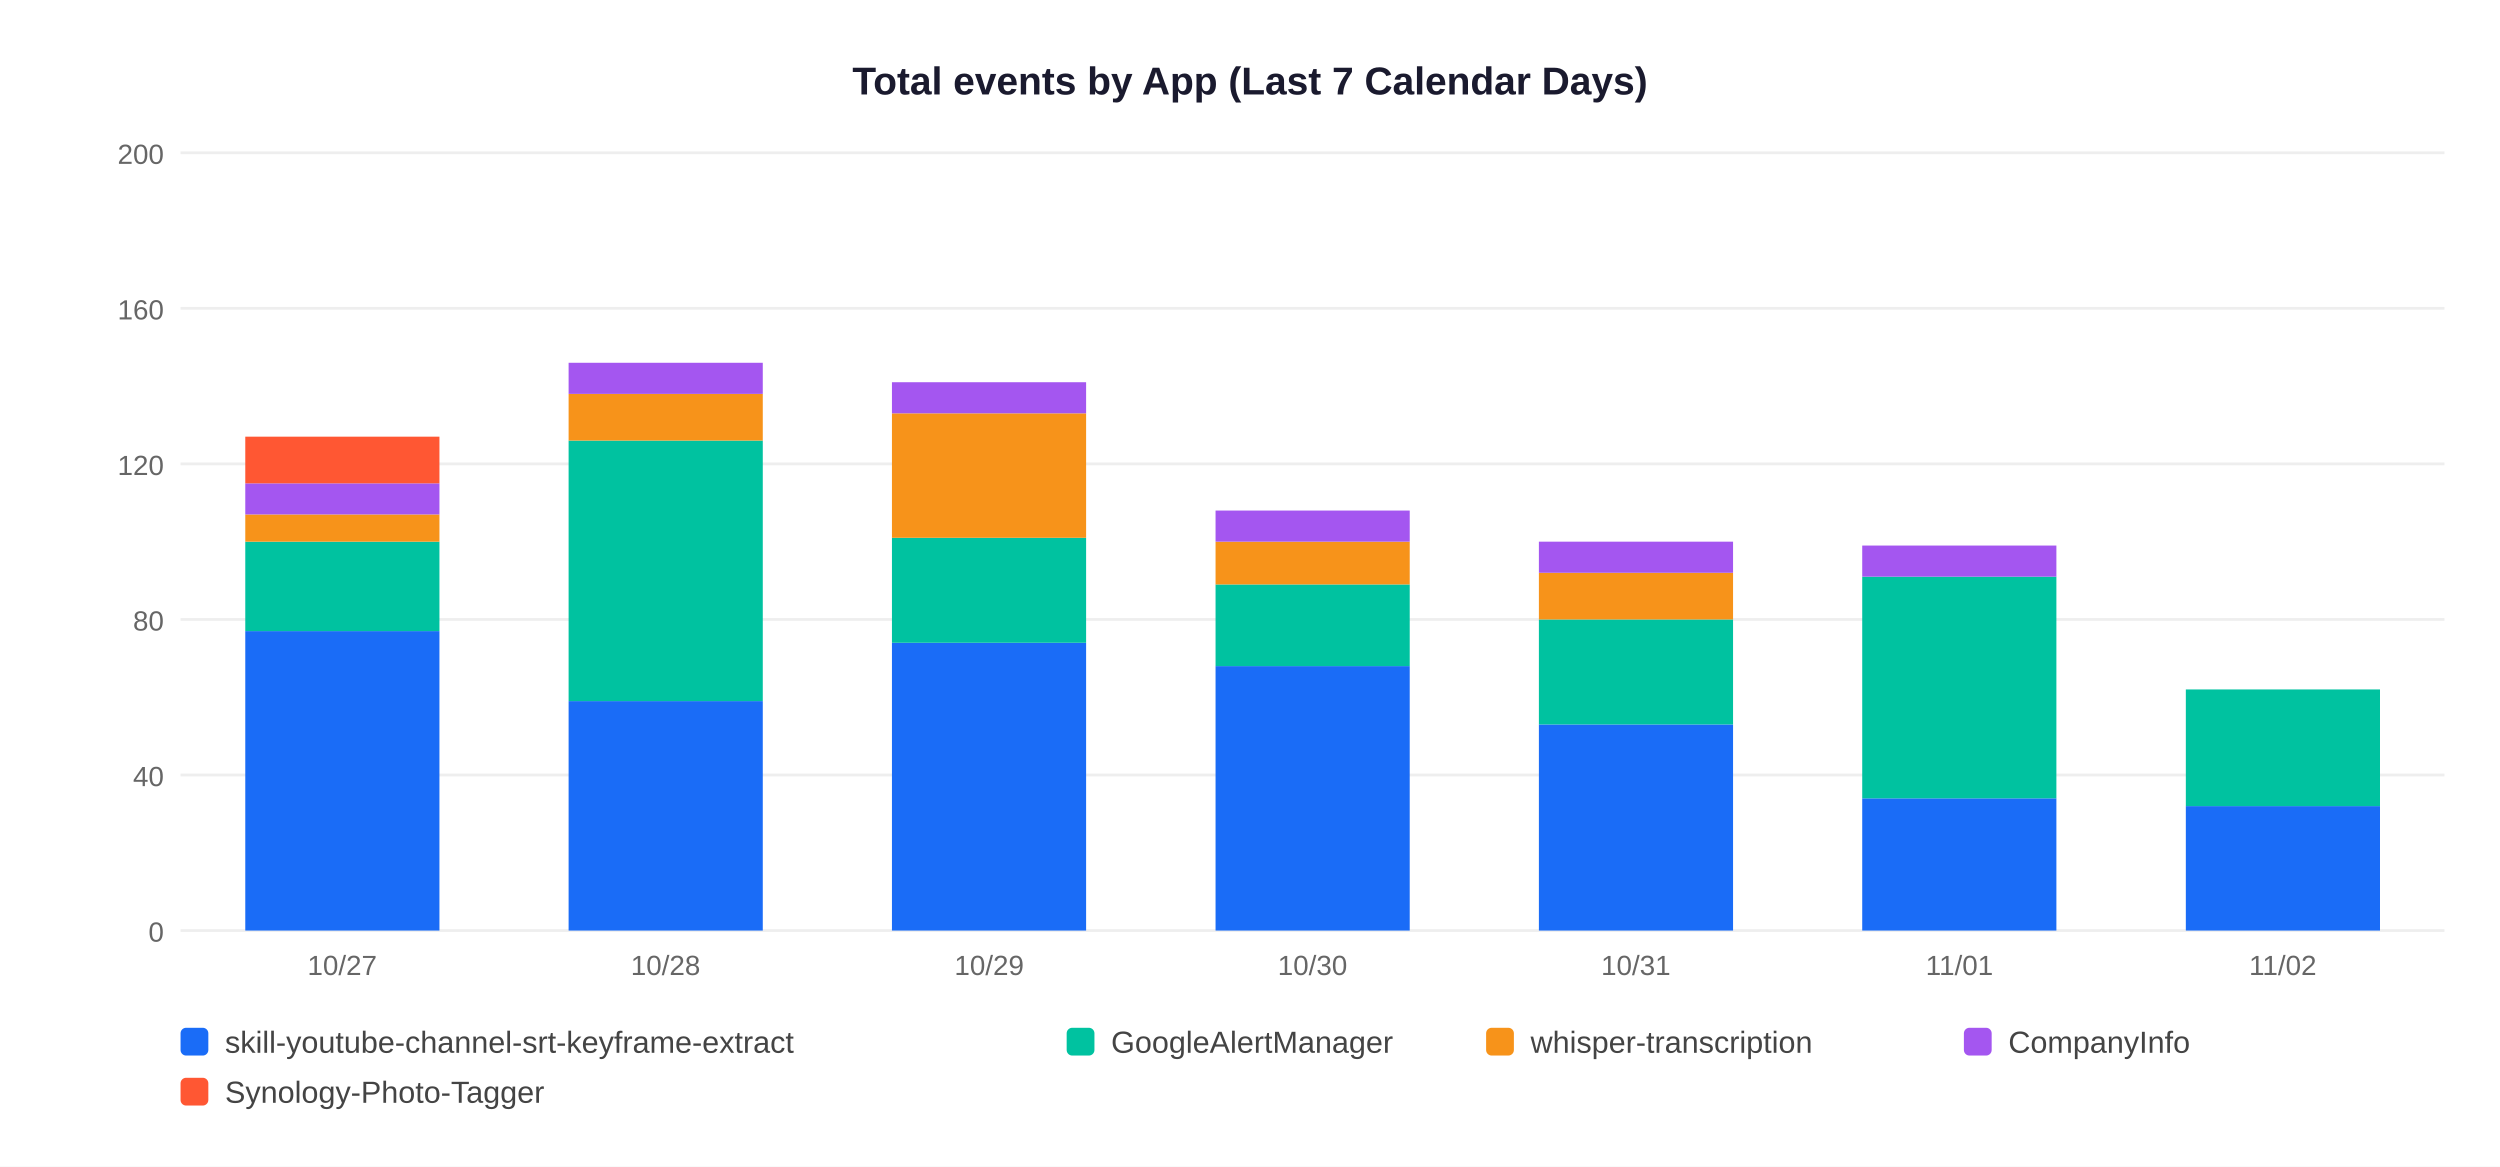
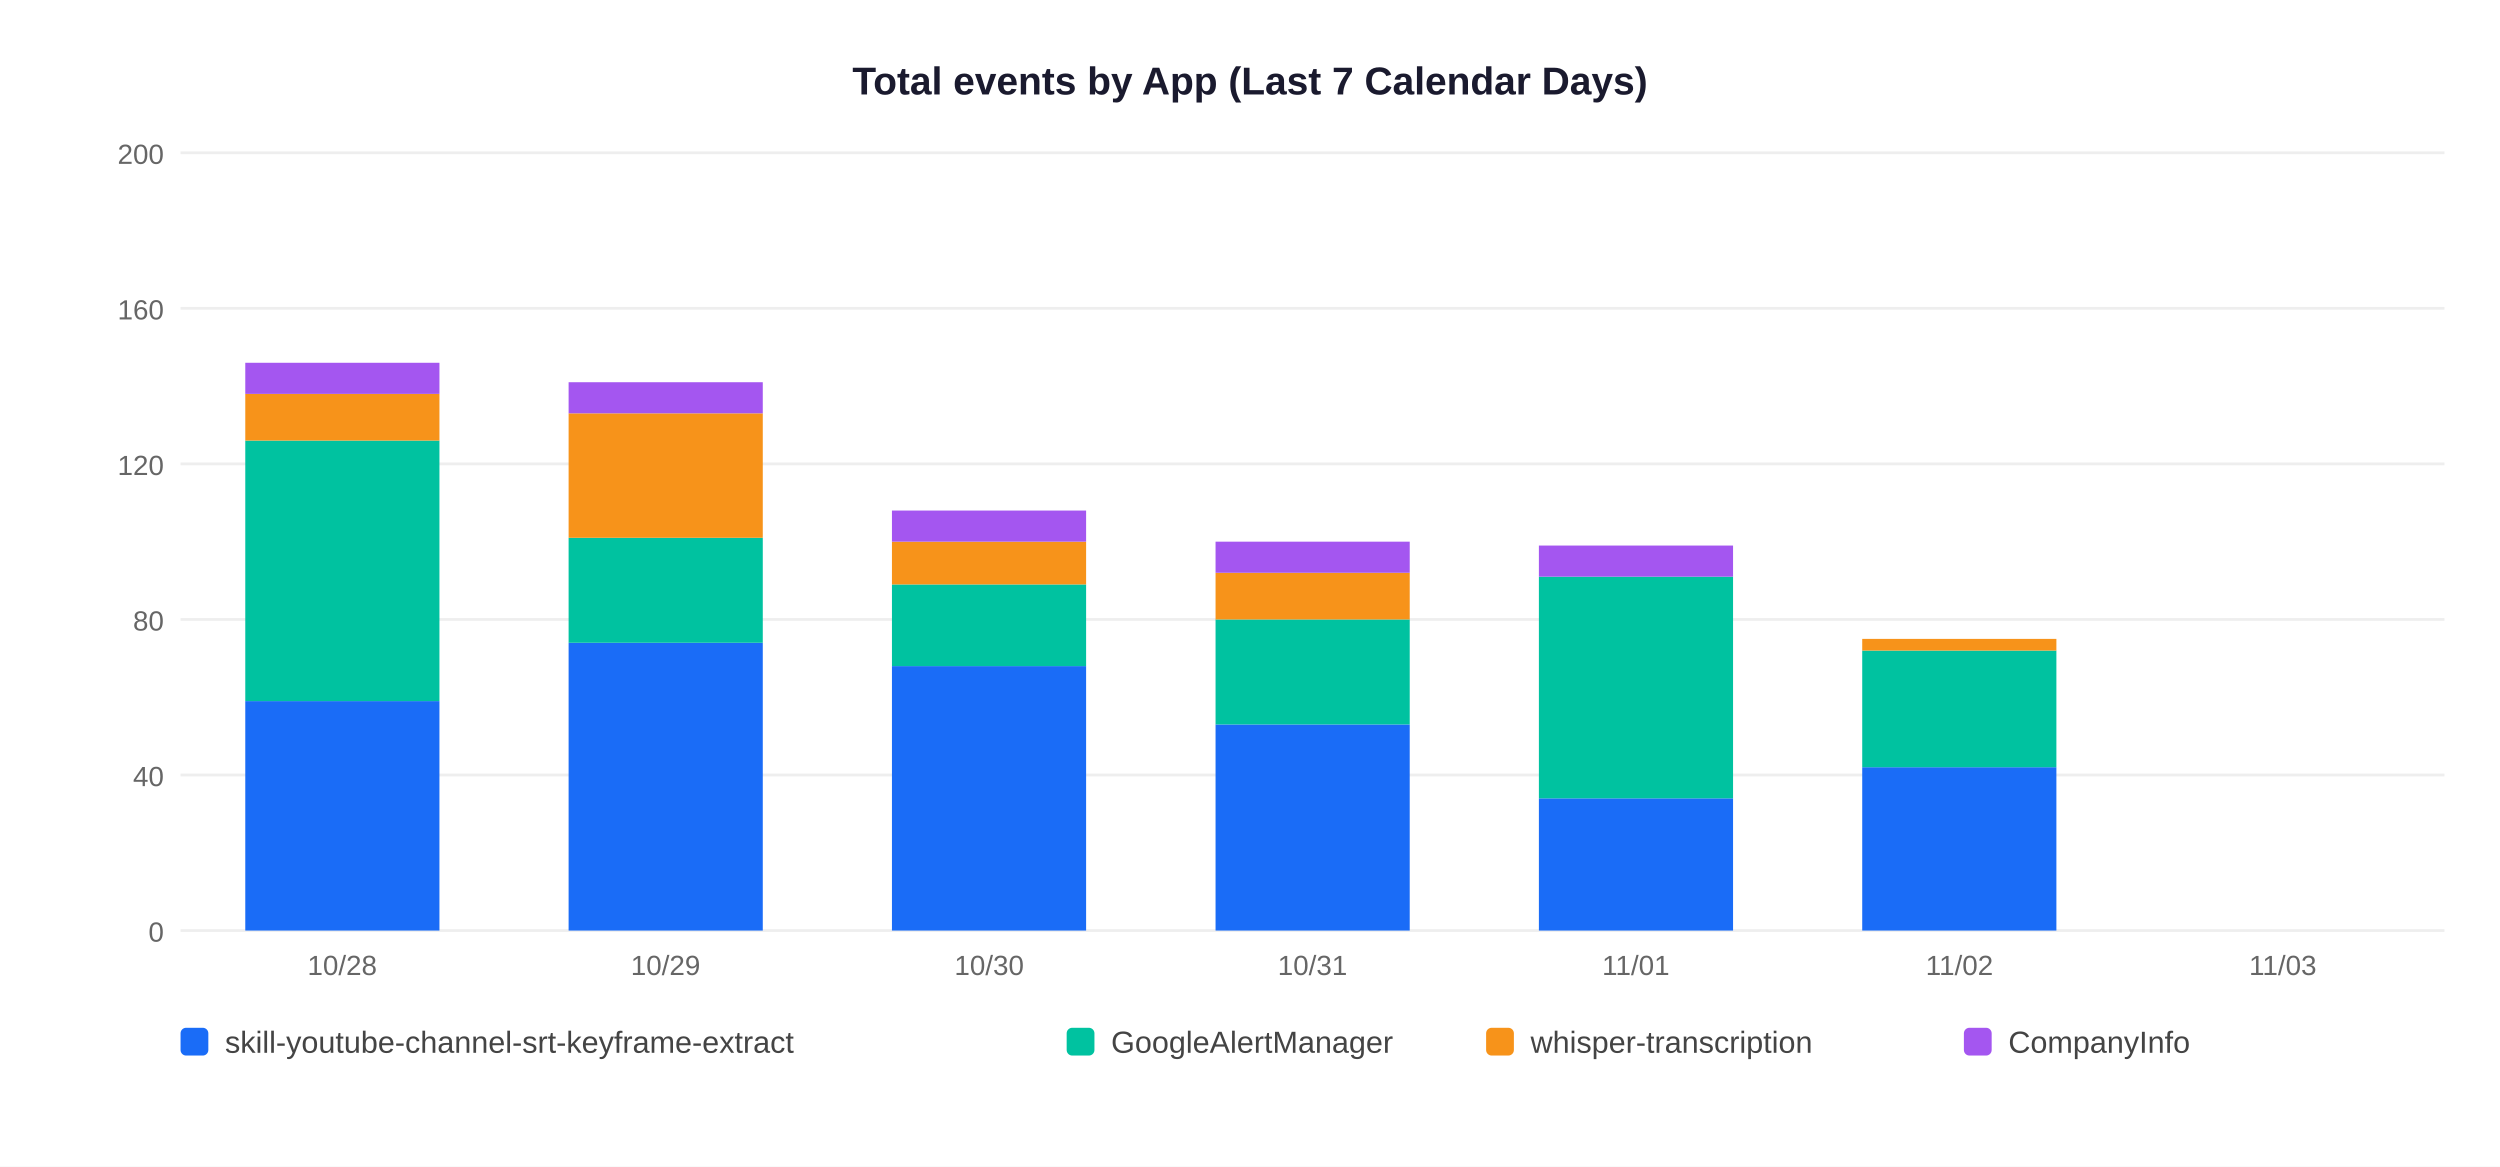
<svg xmlns="http://www.w3.org/2000/svg" width="900" height="420">
  <rect width="900" height="420" fill="white" />
  <text x="450" y="34" text-anchor="middle" font-size="14" font-weight="bold" font-family="Arial,sans-serif" fill="#1a1a2e">Total events by App (Last 7 Calendar Days)</text>
  <line x1="65" y1="335" x2="880" y2="335" stroke="#EEEEEE" stroke-width="1" />
  <text x="59" y="339" text-anchor="end" font-size="10" font-family="Arial,sans-serif" fill="#666">0</text>
  <line x1="65" y1="279" x2="880" y2="279" stroke="#EEEEEE" stroke-width="1" />
  <text x="59" y="283" text-anchor="end" font-size="10" font-family="Arial,sans-serif" fill="#666">40</text>
  <line x1="65" y1="223" x2="880" y2="223" stroke="#EEEEEE" stroke-width="1" />
  <text x="59" y="227" text-anchor="end" font-size="10" font-family="Arial,sans-serif" fill="#666">80</text>
  <line x1="65" y1="167" x2="880" y2="167" stroke="#EEEEEE" stroke-width="1" />
  <text x="59" y="171" text-anchor="end" font-size="10" font-family="Arial,sans-serif" fill="#666">120</text>
  <line x1="65" y1="111" x2="880" y2="111" stroke="#EEEEEE" stroke-width="1" />
  <text x="59" y="115" text-anchor="end" font-size="10" font-family="Arial,sans-serif" fill="#666">160</text>
  <line x1="65" y1="55" x2="880" y2="55" stroke="#EEEEEE" stroke-width="1" />
  <text x="59" y="59" text-anchor="end" font-size="10" font-family="Arial,sans-serif" fill="#666">200</text>
-   <rect x="88.3" y="227.2" width="69.9" height="107.8" fill="#1A6CF7" />
-   <rect x="88.3" y="195.0" width="69.9" height="32.2" fill="#00C2A0" />
-   <rect x="88.3" y="185.2" width="69.9" height="9.8" fill="#F7931A" />
-   <rect x="88.3" y="174.0" width="69.9" height="11.2" fill="#A456F0" />
-   <rect x="88.3" y="157.2" width="69.9" height="16.8" fill="#FF5733" />
-   <text x="123.2" y="351" text-anchor="middle" font-size="10" font-family="Arial,sans-serif" fill="#666">10/27</text>
-   <rect x="204.7" y="252.4" width="69.9" height="82.6" fill="#1A6CF7" />
-   <rect x="204.7" y="158.6" width="69.9" height="93.8" fill="#00C2A0" />
-   <rect x="204.7" y="141.8" width="69.9" height="16.8" fill="#F7931A" />
-   <rect x="204.7" y="130.6" width="69.9" height="11.2" fill="#A456F0" />
-   <text x="239.6" y="351" text-anchor="middle" font-size="10" font-family="Arial,sans-serif" fill="#666">10/28</text>
-   <rect x="321.1" y="231.4" width="69.9" height="103.6" fill="#1A6CF7" />
-   <rect x="321.1" y="193.6" width="69.9" height="37.8" fill="#00C2A0" />
-   <rect x="321.1" y="148.8" width="69.9" height="44.8" fill="#F7931A" />
-   <rect x="321.1" y="137.6" width="69.9" height="11.2" fill="#A456F0" />
-   <text x="356.1" y="351" text-anchor="middle" font-size="10" font-family="Arial,sans-serif" fill="#666">10/29</text>
-   <rect x="437.6" y="239.8" width="69.9" height="95.2" fill="#1A6CF7" />
-   <rect x="437.6" y="210.4" width="69.9" height="29.4" fill="#00C2A0" />
-   <rect x="437.6" y="195.0" width="69.9" height="15.4" fill="#F7931A" />
-   <rect x="437.6" y="183.8" width="69.9" height="11.2" fill="#A456F0" />
-   <text x="472.5" y="351" text-anchor="middle" font-size="10" font-family="Arial,sans-serif" fill="#666">10/30</text>
-   <rect x="554.0" y="260.8" width="69.9" height="74.2" fill="#1A6CF7" />
-   <rect x="554.0" y="223.0" width="69.9" height="37.8" fill="#00C2A0" />
-   <rect x="554.0" y="206.2" width="69.9" height="16.8" fill="#F7931A" />
-   <rect x="554.0" y="195.0" width="69.9" height="11.2" fill="#A456F0" />
-   <text x="588.9" y="351" text-anchor="middle" font-size="10" font-family="Arial,sans-serif" fill="#666">10/31</text>
-   <rect x="670.4" y="287.4" width="69.9" height="47.6" fill="#1A6CF7" />
-   <rect x="670.4" y="207.6" width="69.9" height="79.8" fill="#00C2A0" />
-   <rect x="670.4" y="196.4" width="69.9" height="11.2" fill="#A456F0" />
-   <text x="705.4" y="351" text-anchor="middle" font-size="10" font-family="Arial,sans-serif" fill="#666">11/01</text>
-   <rect x="786.9" y="290.2" width="69.9" height="44.8" fill="#1A6CF7" />
-   <rect x="786.9" y="248.2" width="69.9" height="42.0" fill="#00C2A0" />
-   <text x="821.8" y="351" text-anchor="middle" font-size="10" font-family="Arial,sans-serif" fill="#666">11/02</text>
+   <rect x="88.3" y="252.4" width="69.9" height="82.6" fill="#1A6CF7" />
+   <rect x="88.3" y="158.6" width="69.9" height="93.8" fill="#00C2A0" />
+   <rect x="88.3" y="141.8" width="69.9" height="16.8" fill="#F7931A" />
+   <rect x="88.3" y="130.6" width="69.9" height="11.2" fill="#A456F0" />
+   <text x="123.2" y="351" text-anchor="middle" font-size="10" font-family="Arial,sans-serif" fill="#666">10/28</text>
+   <rect x="204.7" y="231.4" width="69.9" height="103.6" fill="#1A6CF7" />
+   <rect x="204.7" y="193.6" width="69.9" height="37.8" fill="#00C2A0" />
+   <rect x="204.7" y="148.8" width="69.9" height="44.8" fill="#F7931A" />
+   <rect x="204.7" y="137.6" width="69.9" height="11.2" fill="#A456F0" />
+   <text x="239.6" y="351" text-anchor="middle" font-size="10" font-family="Arial,sans-serif" fill="#666">10/29</text>
+   <rect x="321.1" y="239.8" width="69.9" height="95.2" fill="#1A6CF7" />
+   <rect x="321.1" y="210.4" width="69.9" height="29.4" fill="#00C2A0" />
+   <rect x="321.1" y="195.0" width="69.9" height="15.4" fill="#F7931A" />
+   <rect x="321.1" y="183.8" width="69.9" height="11.2" fill="#A456F0" />
+   <text x="356.1" y="351" text-anchor="middle" font-size="10" font-family="Arial,sans-serif" fill="#666">10/30</text>
+   <rect x="437.6" y="260.8" width="69.9" height="74.2" fill="#1A6CF7" />
+   <rect x="437.6" y="223.0" width="69.9" height="37.8" fill="#00C2A0" />
+   <rect x="437.6" y="206.2" width="69.9" height="16.8" fill="#F7931A" />
+   <rect x="437.6" y="195.0" width="69.9" height="11.2" fill="#A456F0" />
+   <text x="472.5" y="351" text-anchor="middle" font-size="10" font-family="Arial,sans-serif" fill="#666">10/31</text>
+   <rect x="554.0" y="287.4" width="69.9" height="47.6" fill="#1A6CF7" />
+   <rect x="554.0" y="207.6" width="69.9" height="79.8" fill="#00C2A0" />
+   <rect x="554.0" y="196.4" width="69.9" height="11.2" fill="#A456F0" />
+   <text x="588.9" y="351" text-anchor="middle" font-size="10" font-family="Arial,sans-serif" fill="#666">11/01</text>
+   <rect x="670.4" y="276.2" width="69.9" height="58.8" fill="#1A6CF7" />
+   <rect x="670.4" y="234.2" width="69.9" height="42.0" fill="#00C2A0" />
+   <rect x="670.4" y="230.0" width="69.9" height="4.2" fill="#F7931A" />
+   <text x="705.4" y="351" text-anchor="middle" font-size="10" font-family="Arial,sans-serif" fill="#666">11/02</text>
+   <text x="821.8" y="351" text-anchor="middle" font-size="10" font-family="Arial,sans-serif" fill="#666">11/03</text>
  <rect x="65" y="370" width="10" height="10" rx="2" fill="#1A6CF7" />
  <text x="81" y="379" font-size="11" font-family="Arial,sans-serif" fill="#444">skill-youtube-channel-srt-keyframe-extract</text>
  <rect x="384" y="370" width="10" height="10" rx="2" fill="#00C2A0" />
  <text x="400" y="379" font-size="11" font-family="Arial,sans-serif" fill="#444">GoogleAlertManager</text>
  <rect x="535" y="370" width="10" height="10" rx="2" fill="#F7931A" />
  <text x="551" y="379" font-size="11" font-family="Arial,sans-serif" fill="#444">whisper-transcription</text>
  <rect x="707" y="370" width="10" height="10" rx="2" fill="#A456F0" />
  <text x="723" y="379" font-size="11" font-family="Arial,sans-serif" fill="#444">CompanyInfo</text>
-   <rect x="65" y="388" width="10" height="10" rx="2" fill="#FF5733" />
-   <text x="81" y="397" font-size="11" font-family="Arial,sans-serif" fill="#444">Synology-Photo-Tagger</text>
</svg>
